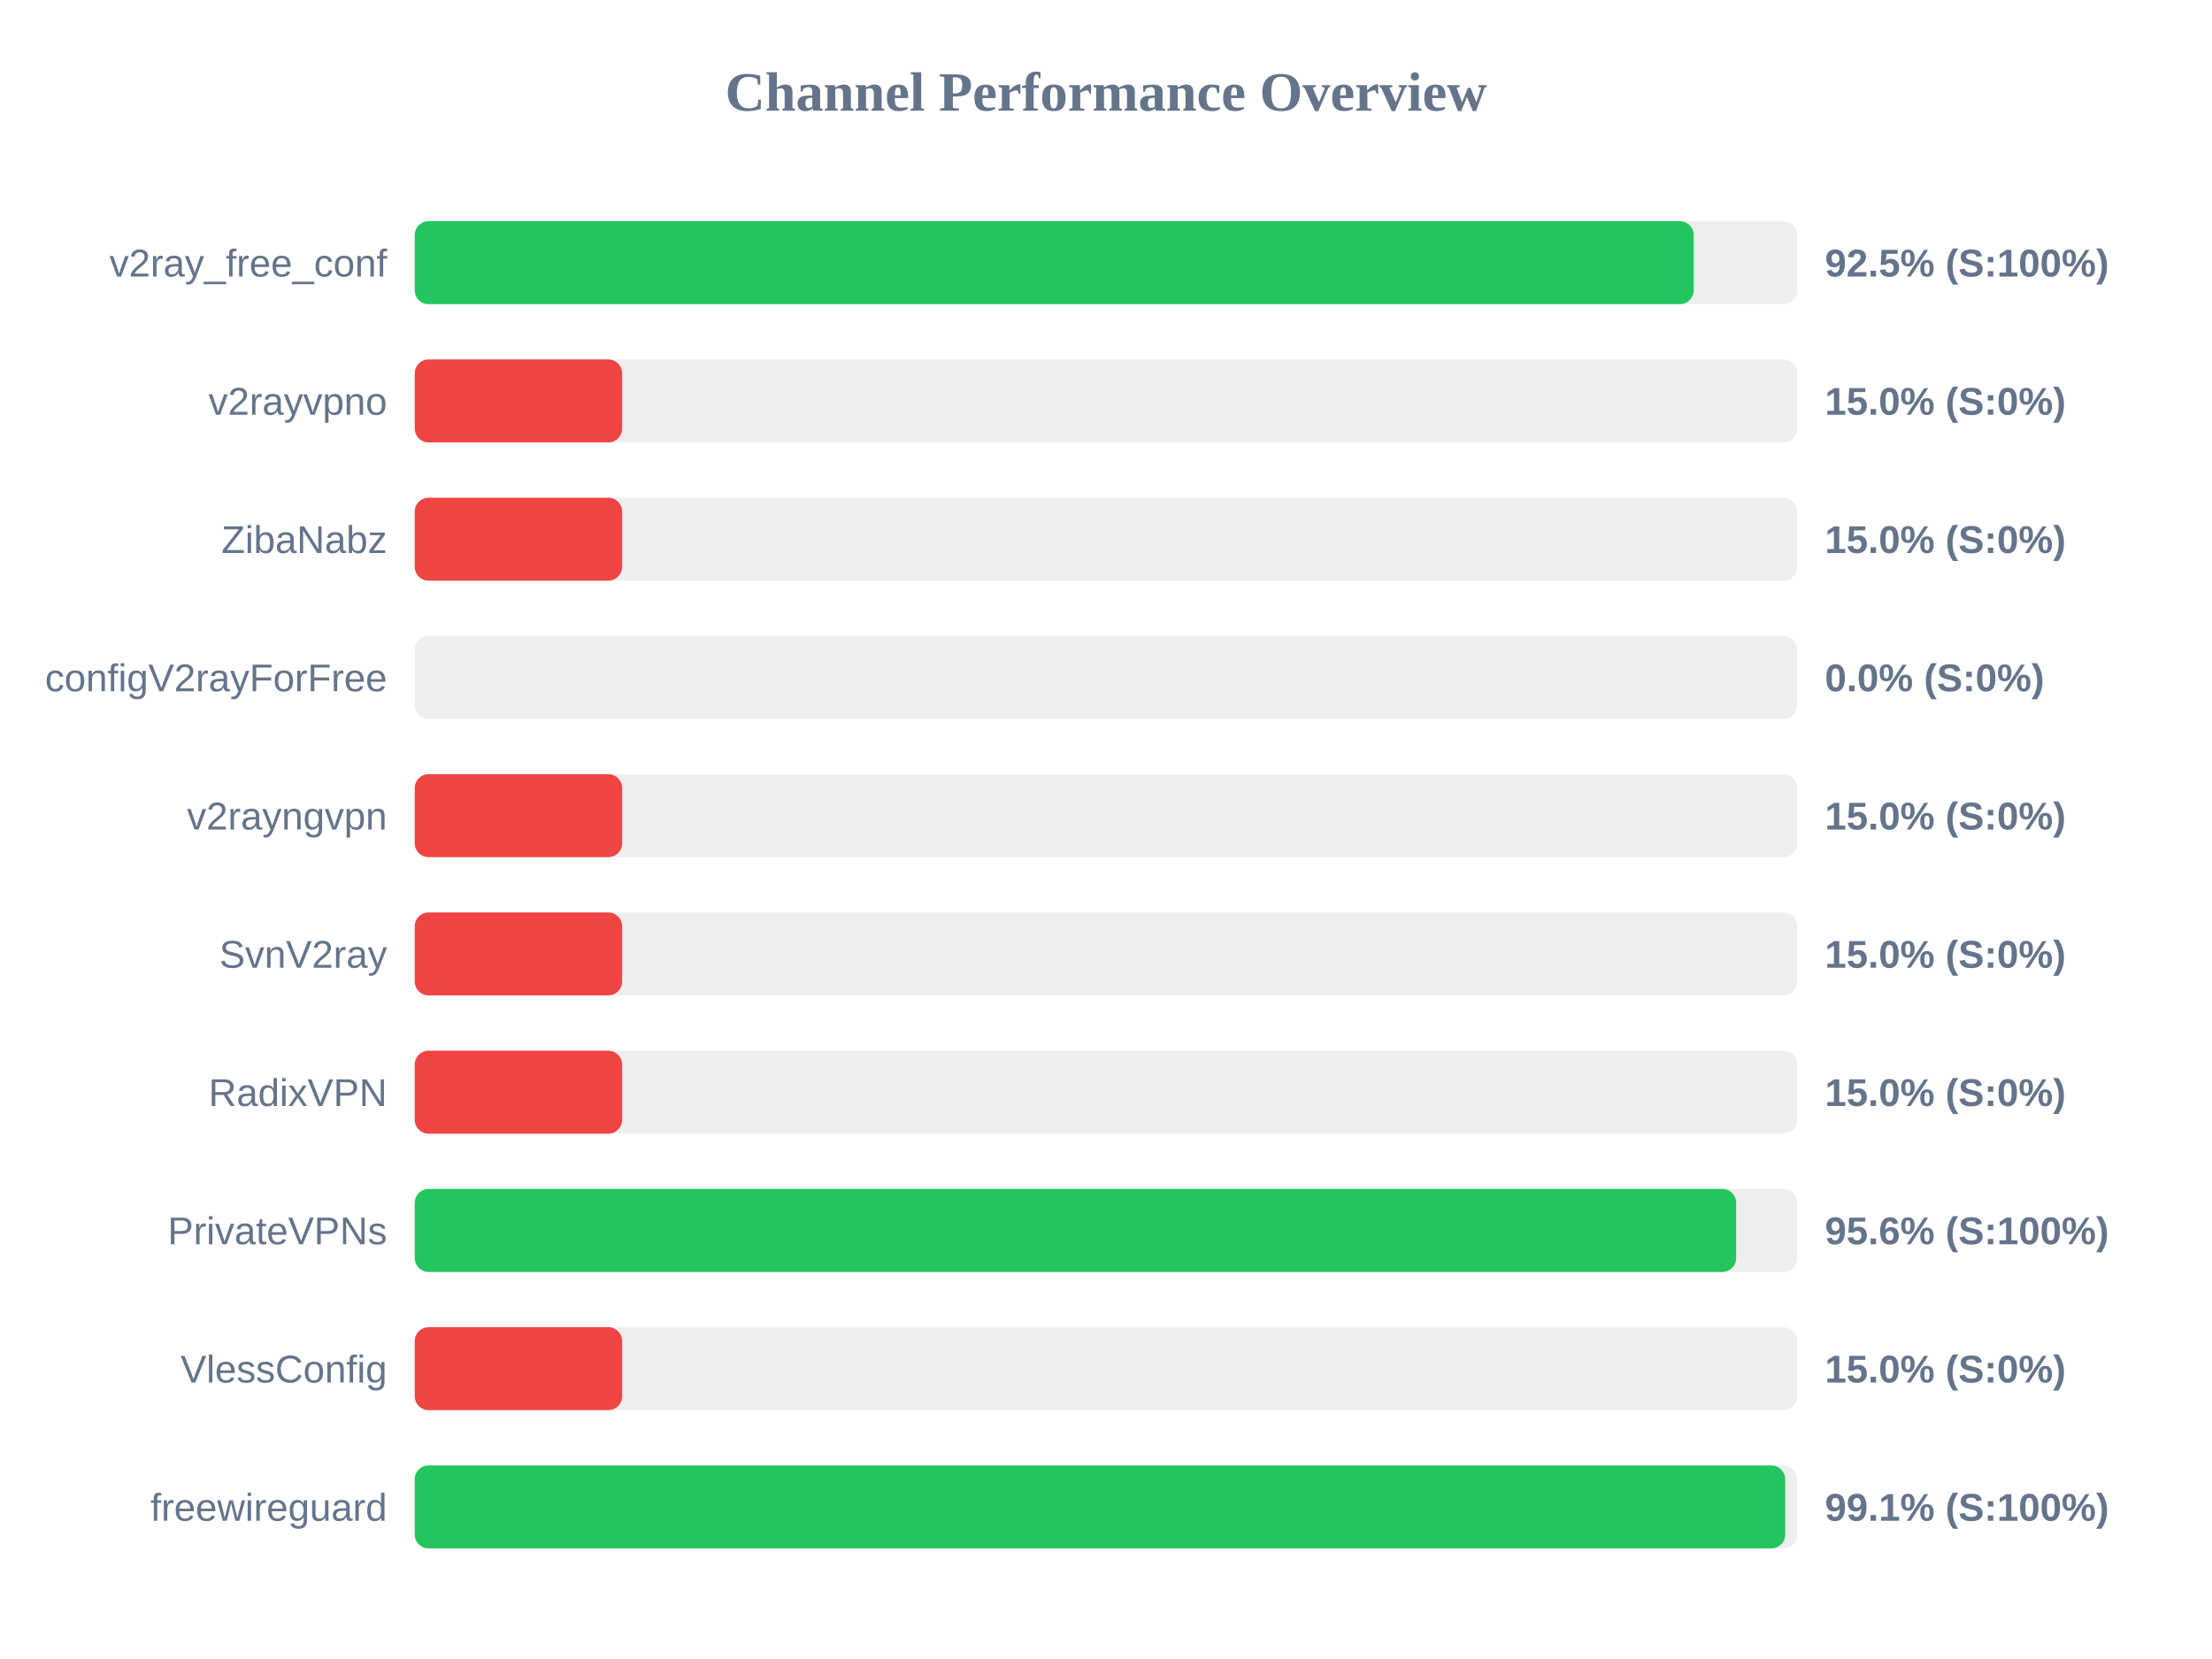
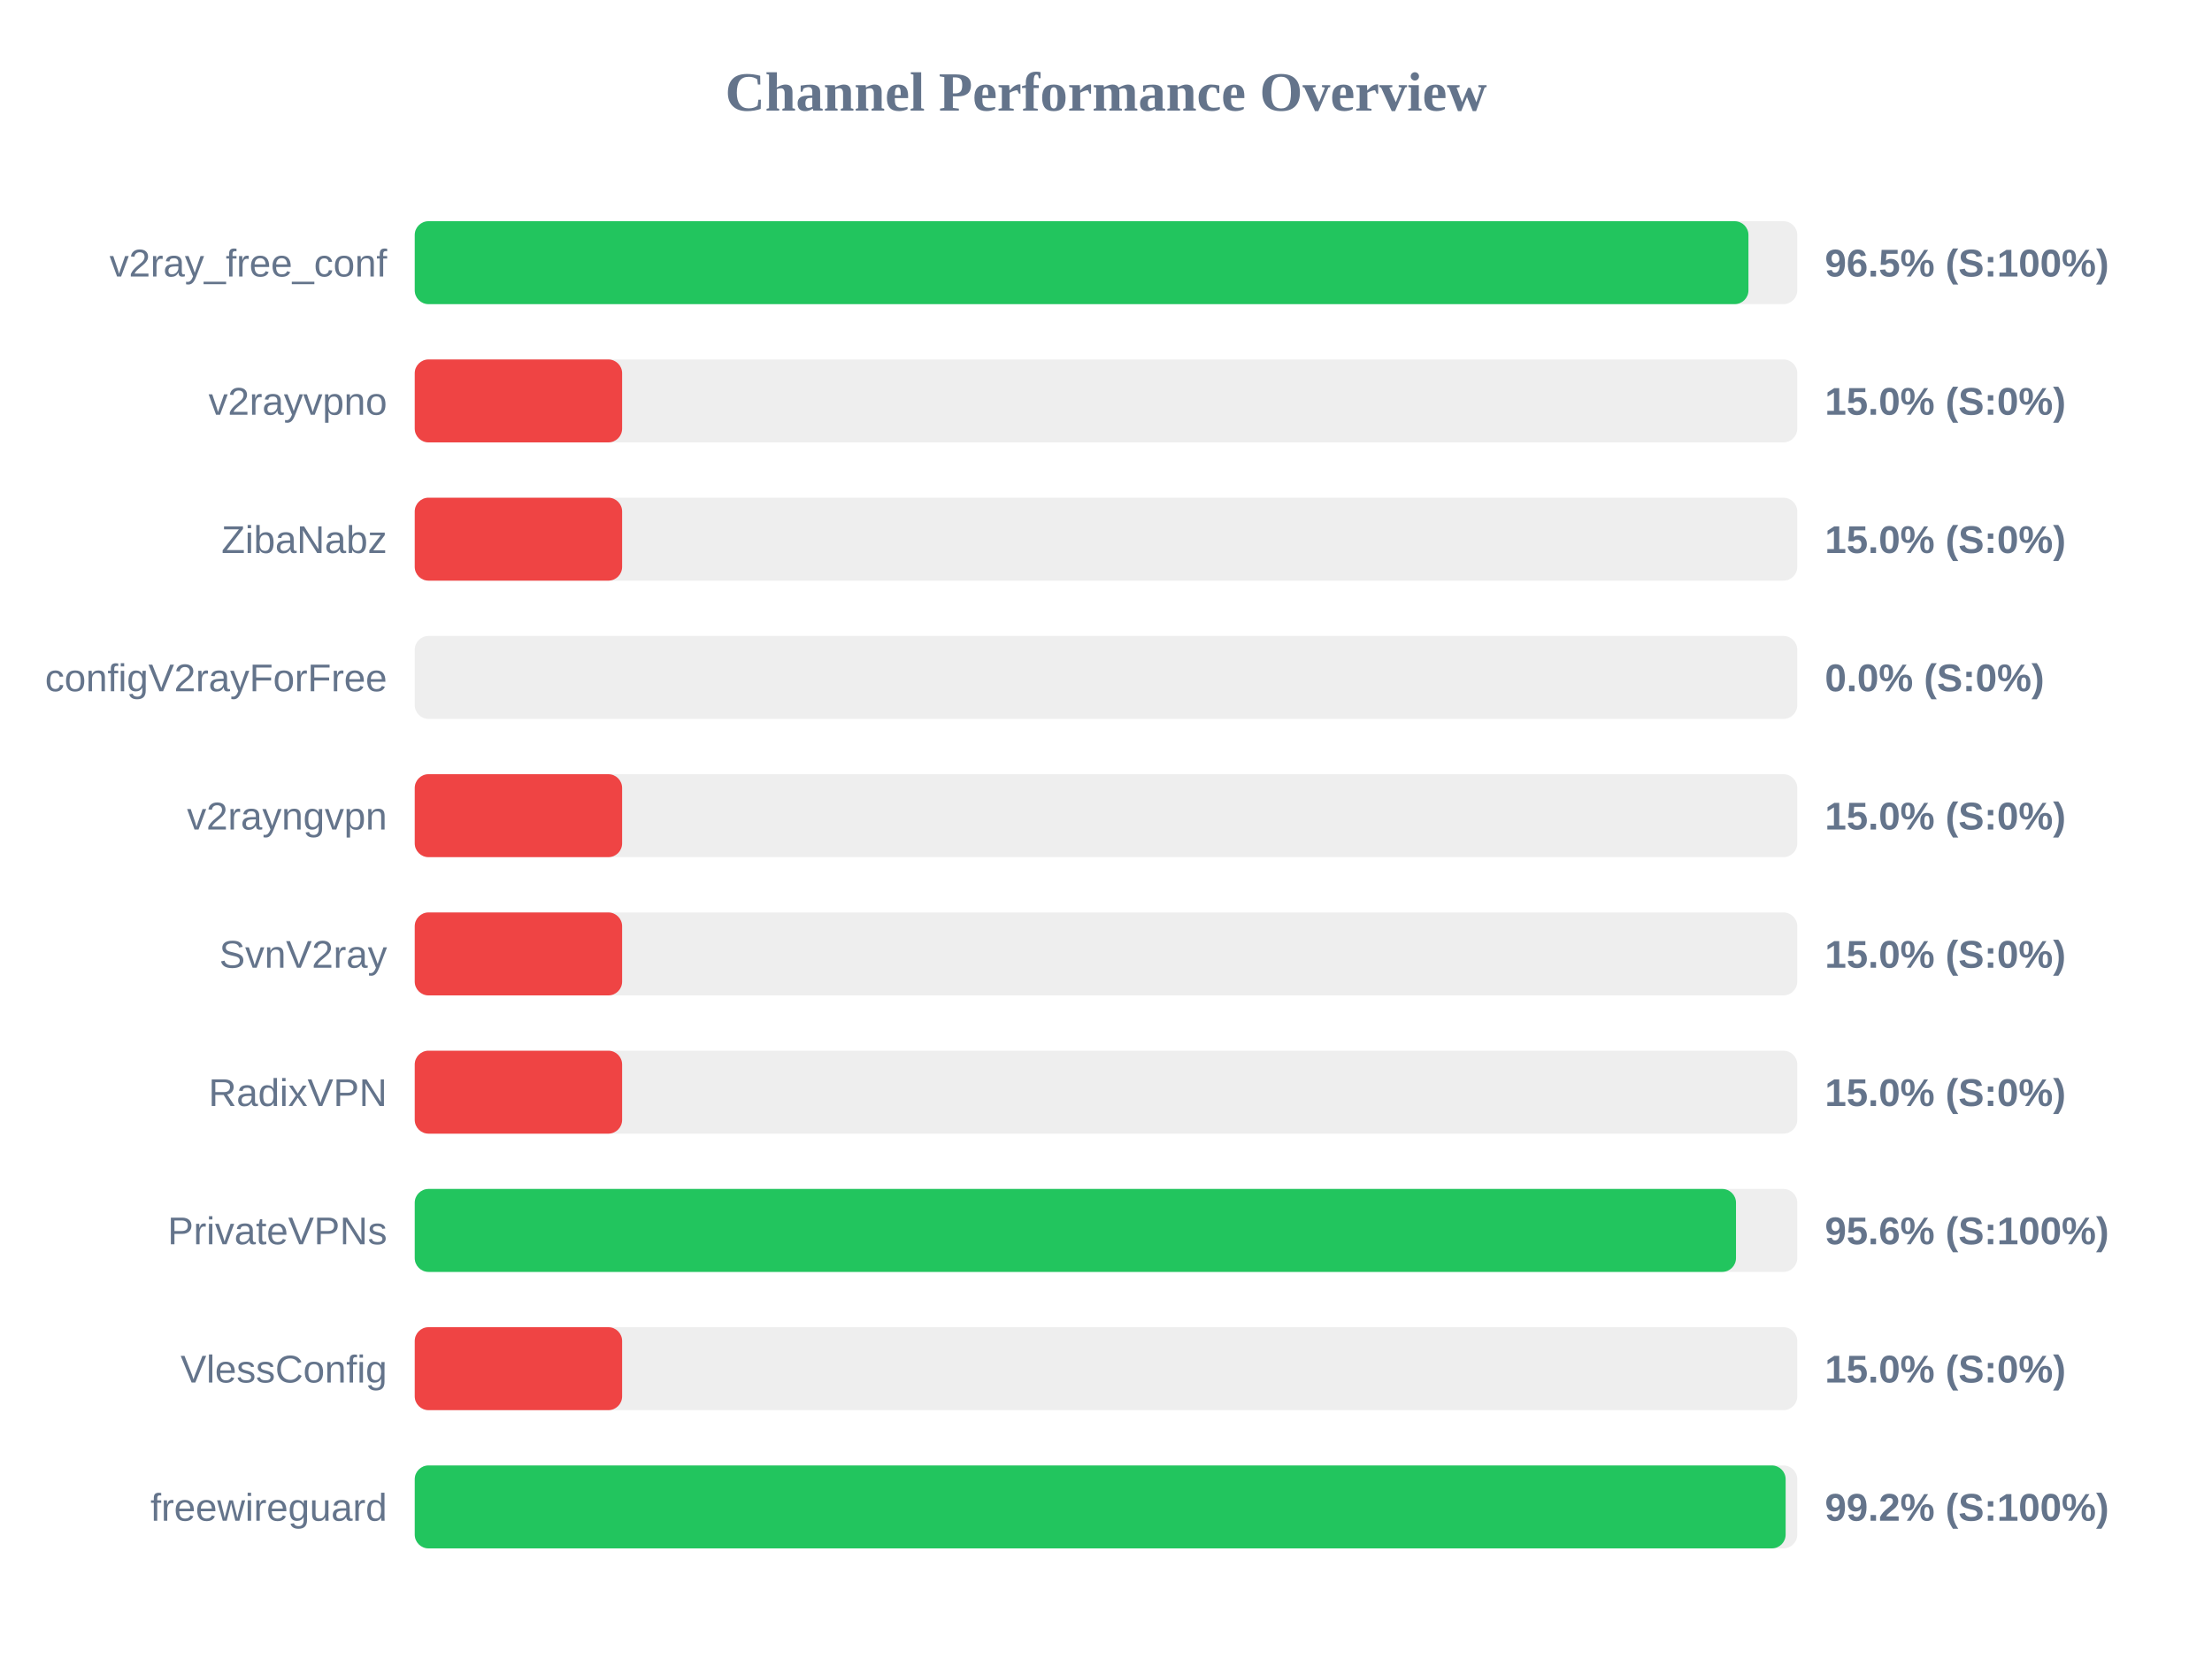
<svg xmlns="http://www.w3.org/2000/svg" width="800" height="600" version="1.1">
  <style>
        .row { font: 14px Arial; fill: #64748b; }
        .score { font: bold 14px Arial; fill: #64748b; }
    </style>
  <text x="400" y="40" text-anchor="middle" font-size="20px" font-weight="bold" fill="#64748b">Channel Performance Overview</text>
  <rect x="150" y="80" width="500" height="30" fill="#eee" rx="5" />
-   <rect x="150" y="80" width="462.55" height="30" fill="#22c55e" rx="5" />
+   <rect x="150" y="80" width="482.35" height="30" fill="#22c55e" rx="5" />
  <text x="140" y="100" text-anchor="end" class="row">v2ray_free_conf</text>
-   <text x="660" y="100" text-anchor="start" class="score">92.5% (S:100%)</text>
+   <text x="660" y="100" text-anchor="start" class="score">96.5% (S:100%)</text>
  <rect x="150" y="130" width="500" height="30" fill="#eee" rx="5" />
  <rect x="150" y="130" width="75.0" height="30" fill="#ef4444" rx="5" />
  <text x="140" y="150" text-anchor="end" class="row">v2rayvpno</text>
  <text x="660" y="150" text-anchor="start" class="score">15.0% (S:0%)</text>
  <rect x="150" y="180" width="500" height="30" fill="#eee" rx="5" />
  <rect x="150" y="180" width="75.0" height="30" fill="#ef4444" rx="5" />
  <text x="140" y="200" text-anchor="end" class="row">ZibaNabz</text>
  <text x="660" y="200" text-anchor="start" class="score">15.0% (S:0%)</text>
  <rect x="150" y="230" width="500" height="30" fill="#eee" rx="5" />
  <rect x="150" y="230" width="0.0" height="30" fill="#ef4444" rx="5" />
  <text x="140" y="250" text-anchor="end" class="row">configV2rayForFree</text>
  <text x="660" y="250" text-anchor="start" class="score">0.0% (S:0%)</text>
  <rect x="150" y="280" width="500" height="30" fill="#eee" rx="5" />
  <rect x="150" y="280" width="75.0" height="30" fill="#ef4444" rx="5" />
  <text x="140" y="300" text-anchor="end" class="row">v2rayngvpn</text>
  <text x="660" y="300" text-anchor="start" class="score">15.0% (S:0%)</text>
  <rect x="150" y="330" width="500" height="30" fill="#eee" rx="5" />
  <rect x="150" y="330" width="75.0" height="30" fill="#ef4444" rx="5" />
  <text x="140" y="350" text-anchor="end" class="row">SvnV2ray</text>
  <text x="660" y="350" text-anchor="start" class="score">15.0% (S:0%)</text>
  <rect x="150" y="380" width="500" height="30" fill="#eee" rx="5" />
  <rect x="150" y="380" width="75.0" height="30" fill="#ef4444" rx="5" />
  <text x="140" y="400" text-anchor="end" class="row">RadixVPN</text>
  <text x="660" y="400" text-anchor="start" class="score">15.0% (S:0%)</text>
  <rect x="150" y="430" width="500" height="30" fill="#eee" rx="5" />
-   <rect x="150" y="430" width="477.9" height="30" fill="#22c55e" rx="5" />
+   <rect x="150" y="430" width="477.85" height="30" fill="#22c55e" rx="5" />
  <text x="140" y="450" text-anchor="end" class="row">PrivateVPNs</text>
  <text x="660" y="450" text-anchor="start" class="score">95.6% (S:100%)</text>
  <rect x="150" y="480" width="500" height="30" fill="#eee" rx="5" />
  <rect x="150" y="480" width="75.0" height="30" fill="#ef4444" rx="5" />
  <text x="140" y="500" text-anchor="end" class="row">VlessConfig</text>
  <text x="660" y="500" text-anchor="start" class="score">15.0% (S:0%)</text>
  <rect x="150" y="530" width="500" height="30" fill="#eee" rx="5" />
-   <rect x="150" y="530" width="495.65" height="30" fill="#22c55e" rx="5" />
+   <rect x="150" y="530" width="495.8" height="30" fill="#22c55e" rx="5" />
  <text x="140" y="550" text-anchor="end" class="row">freewireguard</text>
-   <text x="660" y="550" text-anchor="start" class="score">99.1% (S:100%)</text>
+   <text x="660" y="550" text-anchor="start" class="score">99.2% (S:100%)</text>
</svg>
